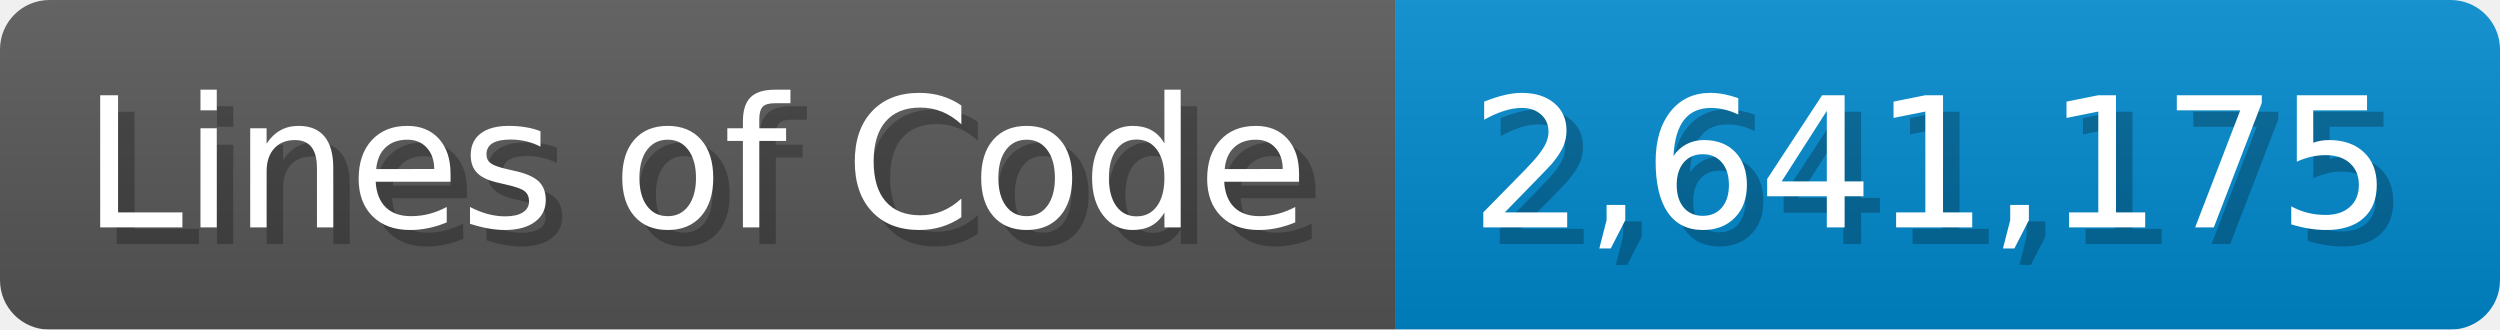
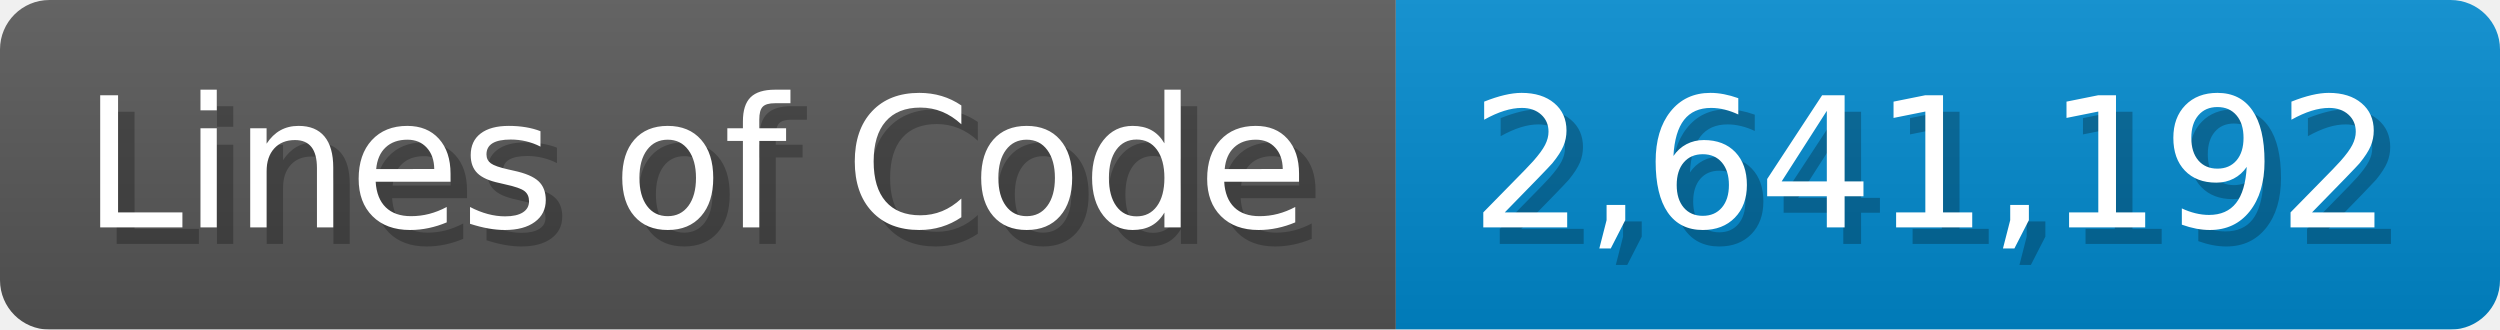
<svg xmlns="http://www.w3.org/2000/svg" width="151.7" height="20" viewBox="0 0 1517 200">
  <linearGradient id="a" x2="0" y2="100%">
    <stop offset="0" stop-opacity=".1" stop-color="#EEE" />
    <stop offset="1" stop-opacity=".1" />
  </linearGradient>
  <mask id="m">
    <rect width="1517" height="200" rx="30" fill="#FFF" />
  </mask>
  <g mask="url(#m)">
    <rect width="847" height="200" fill="#555" />
    <rect width="670" height="200" fill="#08C" x="847" />
    <rect width="1517" height="200" fill="url(#a)" />
  </g>
  <g fill="#fff" text-anchor="start" font-family="Verdana,DejaVu Sans,sans-serif" font-size="110">
    <text x="60" y="148" textLength="747" fill="#000" opacity="0.25">Lines of Code</text>
    <text x="50" y="138" textLength="747">Lines of Code</text>
-     <text x="902" y="148" textLength="570" fill="#000" opacity="0.25">2,641,175</text>
-     <text x="892" y="138" textLength="570">2,641,175</text>
+     <text x="902" y="148" textLength="570" fill="#000" opacity="0.25">2,641,192</text>
+     <text x="892" y="138" textLength="570">2,641,192</text>
  </g>
</svg>
